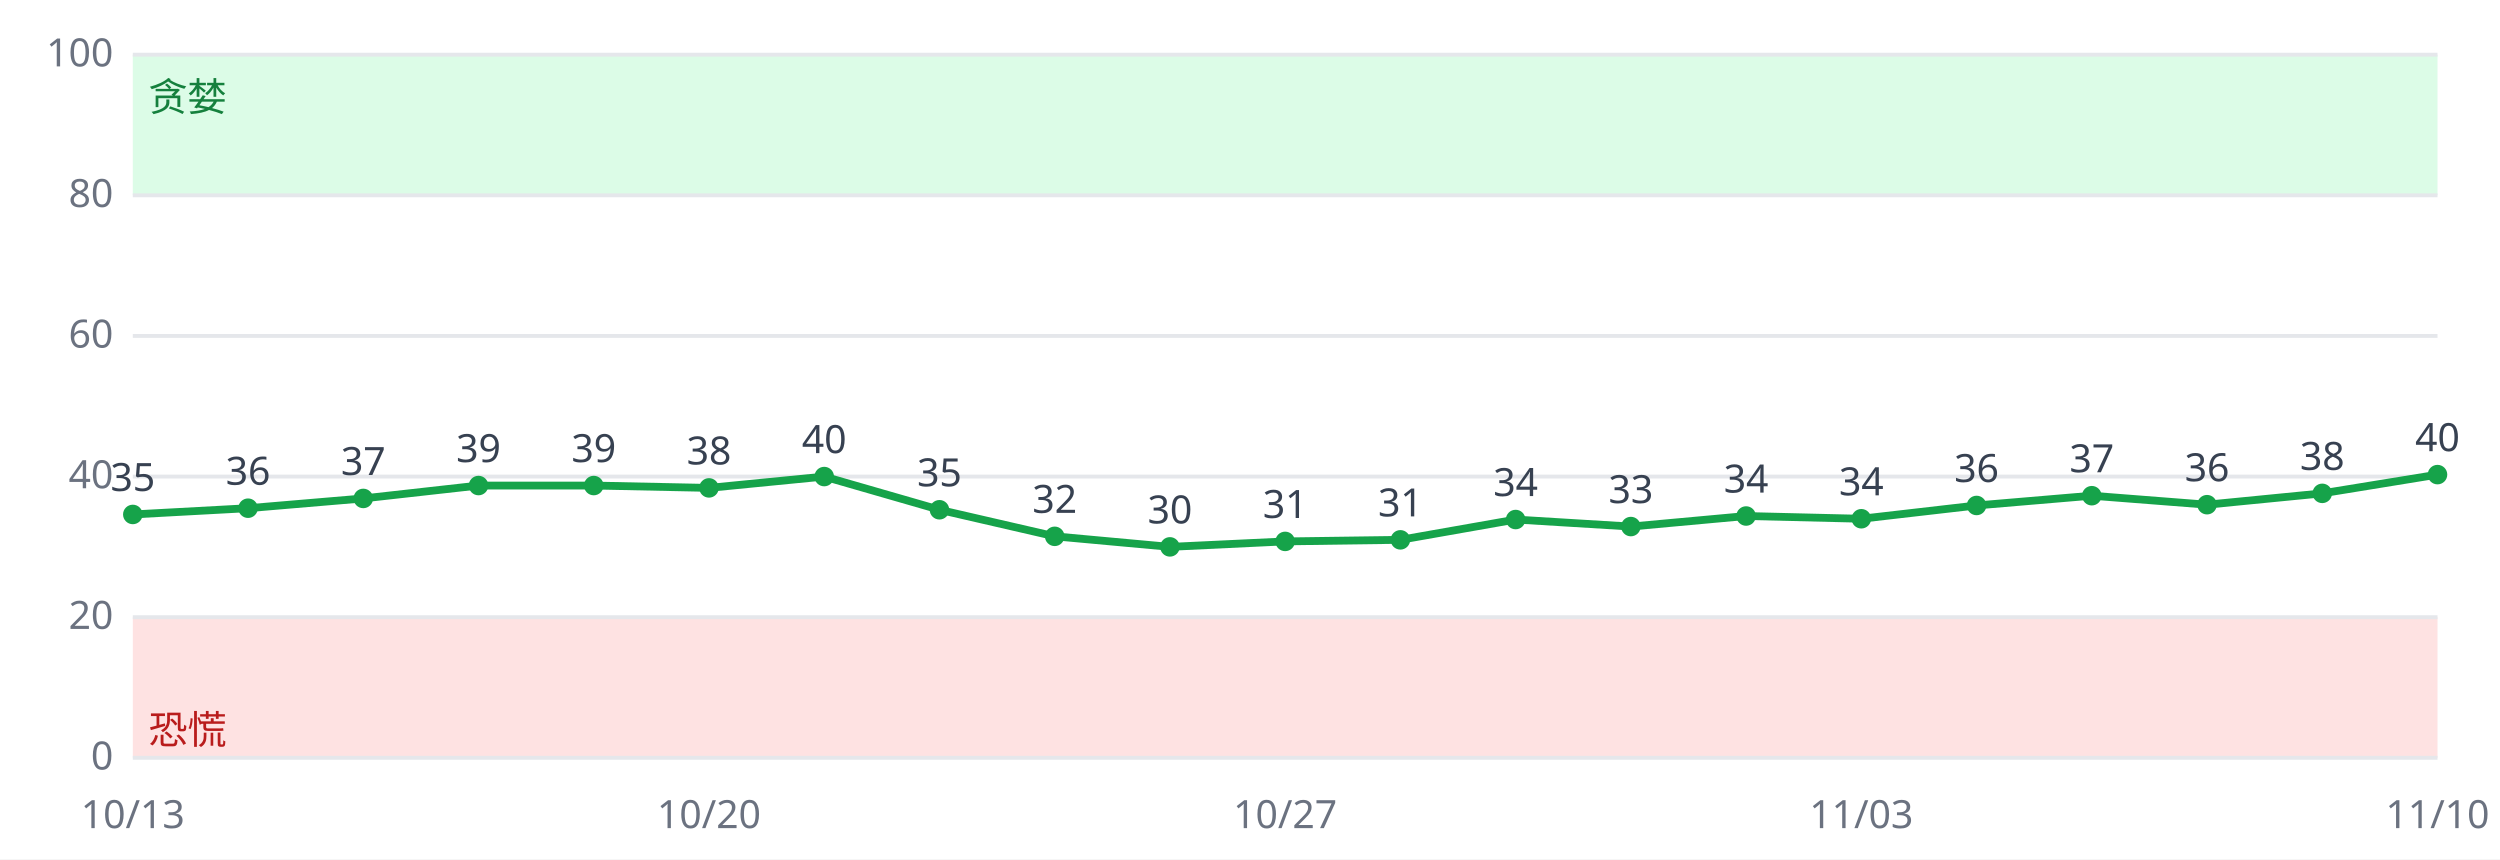
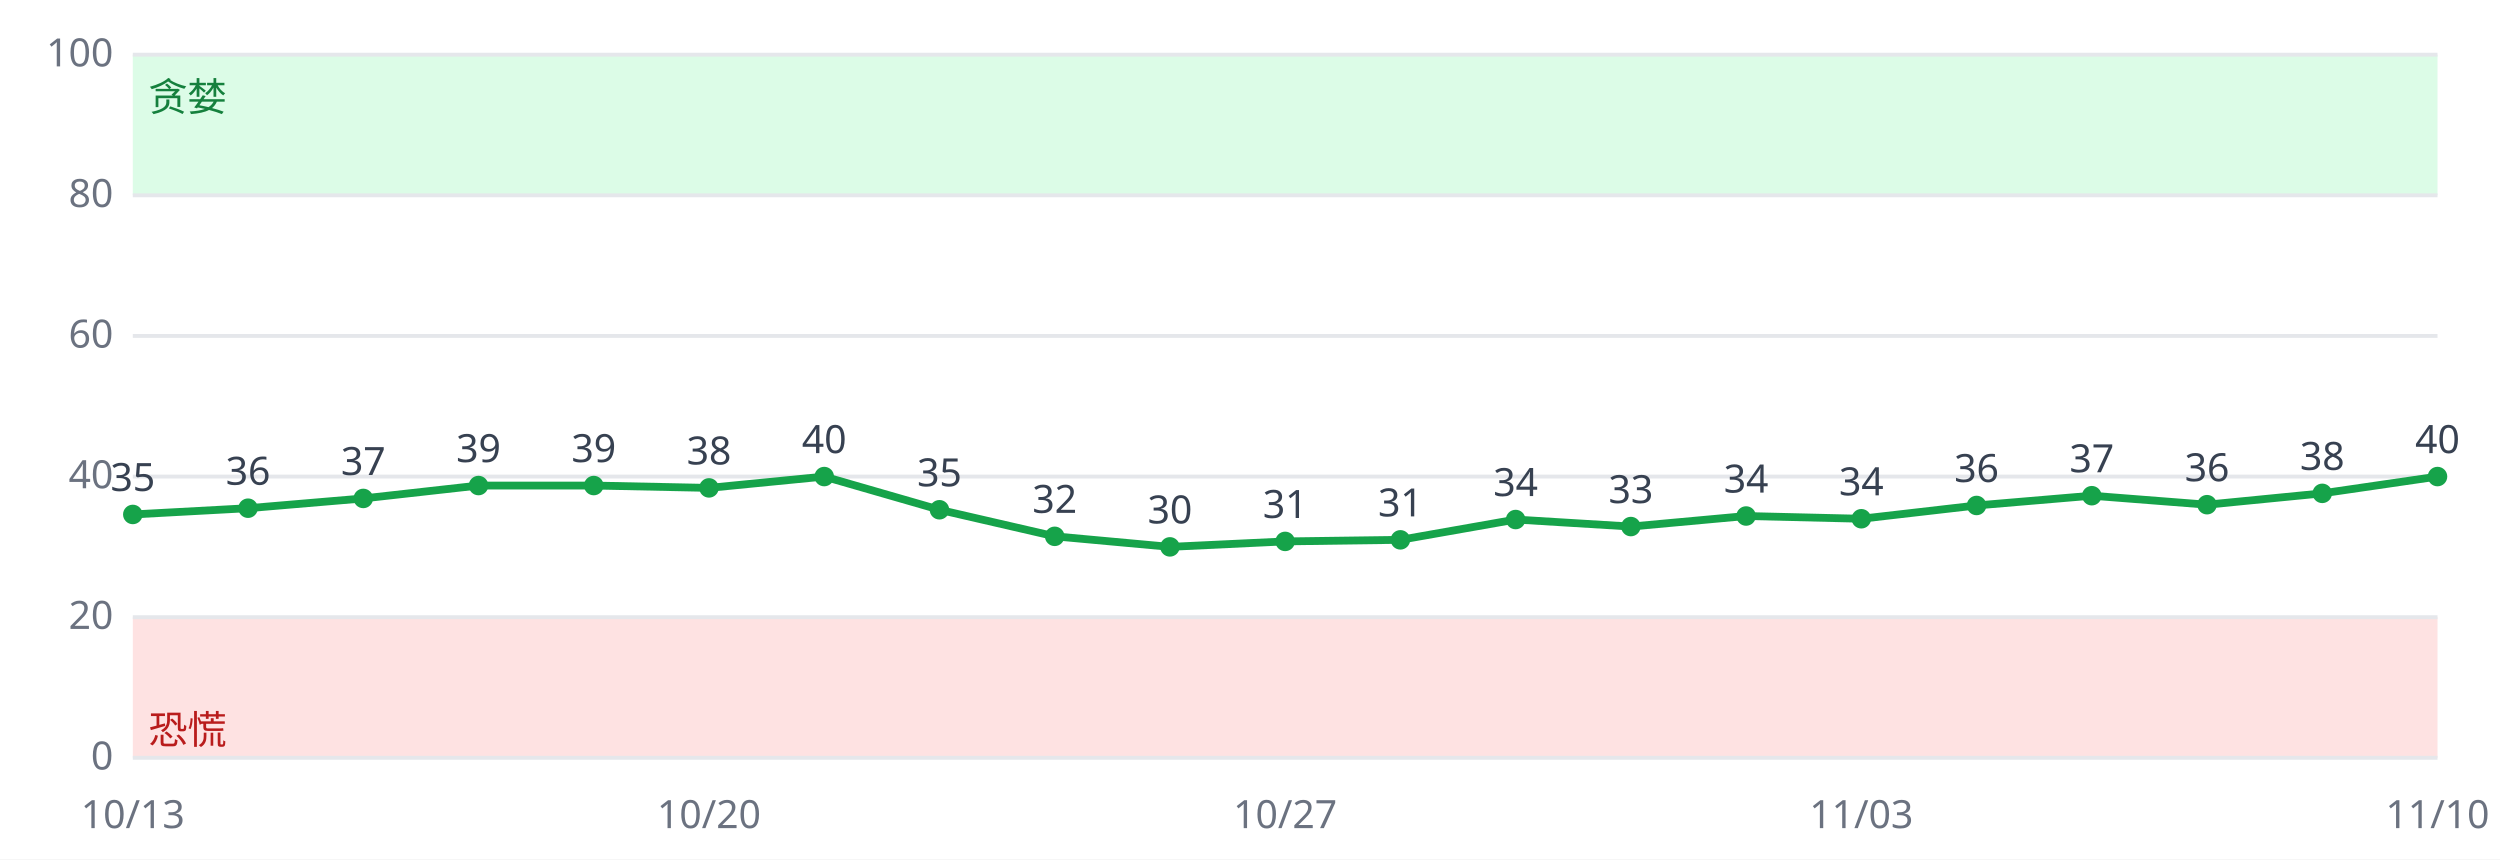
<svg xmlns="http://www.w3.org/2000/svg" viewBox="0 0 640 220" font-family="sans-serif" font-size="10">
  <rect width="640" height="220" fill="#ffffff" />
  <rect x="34" y="158.0" width="590" height="36.0" fill="#fee2e2" />
  <rect x="34" y="14.0" width="590" height="36.0" fill="#dcfce7" />
  <line x1="34" x2="624" y1="194.0" y2="194.0" stroke="#e5e7eb" />
  <text x="29" y="197.0" text-anchor="end" fill="#6b7280">0</text>
  <line x1="34" x2="624" y1="158.0" y2="158.0" stroke="#e5e7eb" />
  <text x="29" y="161.0" text-anchor="end" fill="#6b7280">20</text>
  <line x1="34" x2="624" y1="122.0" y2="122.0" stroke="#e5e7eb" />
  <text x="29" y="125.0" text-anchor="end" fill="#6b7280">40</text>
  <line x1="34" x2="624" y1="86.0" y2="86.0" stroke="#e5e7eb" />
  <text x="29" y="89.0" text-anchor="end" fill="#6b7280">60</text>
  <line x1="34" x2="624" y1="50.0" y2="50.0" stroke="#e5e7eb" />
  <text x="29" y="53.0" text-anchor="end" fill="#6b7280">80</text>
  <line x1="34" x2="624" y1="14.0" y2="14.0" stroke="#e5e7eb" />
  <text x="29" y="17.0" text-anchor="end" fill="#6b7280">100</text>
  <text x="38" y="190.4" fill="#b91c1c">恐慌</text>
  <text x="38" y="28.4" fill="#15803d">贪婪</text>
-   <polyline fill="none" stroke="#16a34a" stroke-width="2" points="34.0,131.7 63.5,130.1 93.0,127.6 122.5,124.3 152.0,124.3 181.5,124.9 211.0,122.0 240.5,130.5 270.0,137.3 299.5,140.0 329.0,138.6 358.5,138.2 388.0,133.0 417.5,134.8 447.0,132.1 476.5,132.8 506.0,129.4 535.5,126.9 565.0,129.2 594.5,126.3 624.0,121.5" />
+   <polyline fill="none" stroke="#16a34a" stroke-width="2" points="34.0,131.7 63.5,130.1 93.0,127.6 122.5,124.3 152.0,124.3 181.5,124.9 211.0,122.0 240.5,130.5 270.0,137.3 299.5,140.0 329.0,138.6 358.5,138.2 388.0,133.0 417.5,134.8 447.0,132.1 476.5,132.8 506.0,129.4 535.5,126.9 565.0,129.2 594.5,126.3 624.0,122.0" />
  <circle cx="34.0" cy="131.7" r="2.5" fill="#16a34a" />
  <text x="34.0" y="125.7" text-anchor="middle" fill="#374151">35</text>
  <text x="34.0" y="212" text-anchor="middle" fill="#6b7280">10/13</text>
  <circle cx="63.5" cy="130.1" r="2.5" fill="#16a34a" />
  <text x="63.5" y="124.1" text-anchor="middle" fill="#374151">36</text>
  <circle cx="93.0" cy="127.6" r="2.5" fill="#16a34a" />
  <text x="93.0" y="121.6" text-anchor="middle" fill="#374151">37</text>
  <circle cx="122.5" cy="124.3" r="2.5" fill="#16a34a" />
  <text x="122.5" y="118.3" text-anchor="middle" fill="#374151">39</text>
  <circle cx="152.0" cy="124.3" r="2.5" fill="#16a34a" />
  <text x="152.0" y="118.3" text-anchor="middle" fill="#374151">39</text>
  <circle cx="181.5" cy="124.9" r="2.5" fill="#16a34a" />
  <text x="181.5" y="118.9" text-anchor="middle" fill="#374151">38</text>
  <text x="181.5" y="212" text-anchor="middle" fill="#6b7280">10/20</text>
  <circle cx="211.0" cy="122.0" r="2.5" fill="#16a34a" />
  <text x="211.0" y="116.0" text-anchor="middle" fill="#374151">40</text>
  <circle cx="240.5" cy="130.5" r="2.5" fill="#16a34a" />
  <text x="240.5" y="124.5" text-anchor="middle" fill="#374151">35</text>
  <circle cx="270.0" cy="137.3" r="2.5" fill="#16a34a" />
  <text x="270.0" y="131.3" text-anchor="middle" fill="#374151">32</text>
  <circle cx="299.5" cy="140.0" r="2.5" fill="#16a34a" />
  <text x="299.5" y="134.0" text-anchor="middle" fill="#374151">30</text>
  <circle cx="329.0" cy="138.6" r="2.5" fill="#16a34a" />
  <text x="329.0" y="132.6" text-anchor="middle" fill="#374151">31</text>
  <text x="329.0" y="212" text-anchor="middle" fill="#6b7280">10/27</text>
  <circle cx="358.5" cy="138.2" r="2.5" fill="#16a34a" />
  <text x="358.5" y="132.2" text-anchor="middle" fill="#374151">31</text>
  <circle cx="388.0" cy="133.0" r="2.5" fill="#16a34a" />
  <text x="388.0" y="127.0" text-anchor="middle" fill="#374151">34</text>
  <circle cx="417.5" cy="134.8" r="2.5" fill="#16a34a" />
  <text x="417.5" y="128.8" text-anchor="middle" fill="#374151">33</text>
  <circle cx="447.0" cy="132.1" r="2.5" fill="#16a34a" />
  <text x="447.0" y="126.1" text-anchor="middle" fill="#374151">34</text>
  <circle cx="476.5" cy="132.8" r="2.5" fill="#16a34a" />
  <text x="476.5" y="126.8" text-anchor="middle" fill="#374151">34</text>
  <text x="476.5" y="212" text-anchor="middle" fill="#6b7280">11/03</text>
  <circle cx="506.0" cy="129.4" r="2.5" fill="#16a34a" />
  <text x="506.0" y="123.4" text-anchor="middle" fill="#374151">36</text>
  <circle cx="535.5" cy="126.9" r="2.5" fill="#16a34a" />
  <text x="535.5" y="120.9" text-anchor="middle" fill="#374151">37</text>
  <circle cx="565.0" cy="129.2" r="2.5" fill="#16a34a" />
  <text x="565.0" y="123.2" text-anchor="middle" fill="#374151">36</text>
  <circle cx="594.5" cy="126.3" r="2.5" fill="#16a34a" />
  <text x="594.5" y="120.3" text-anchor="middle" fill="#374151">38</text>
-   <circle cx="624.0" cy="121.5" r="2.5" fill="#16a34a" />
-   <text x="624.0" y="115.5" text-anchor="middle" fill="#374151">40</text>
+   <circle cx="624.0" cy="122.0" r="2.5" fill="#16a34a" />
+   <text x="624.0" y="116.0" text-anchor="middle" fill="#374151">40</text>
  <text x="624.0" y="212" text-anchor="middle" fill="#6b7280">11/10</text>
</svg>
